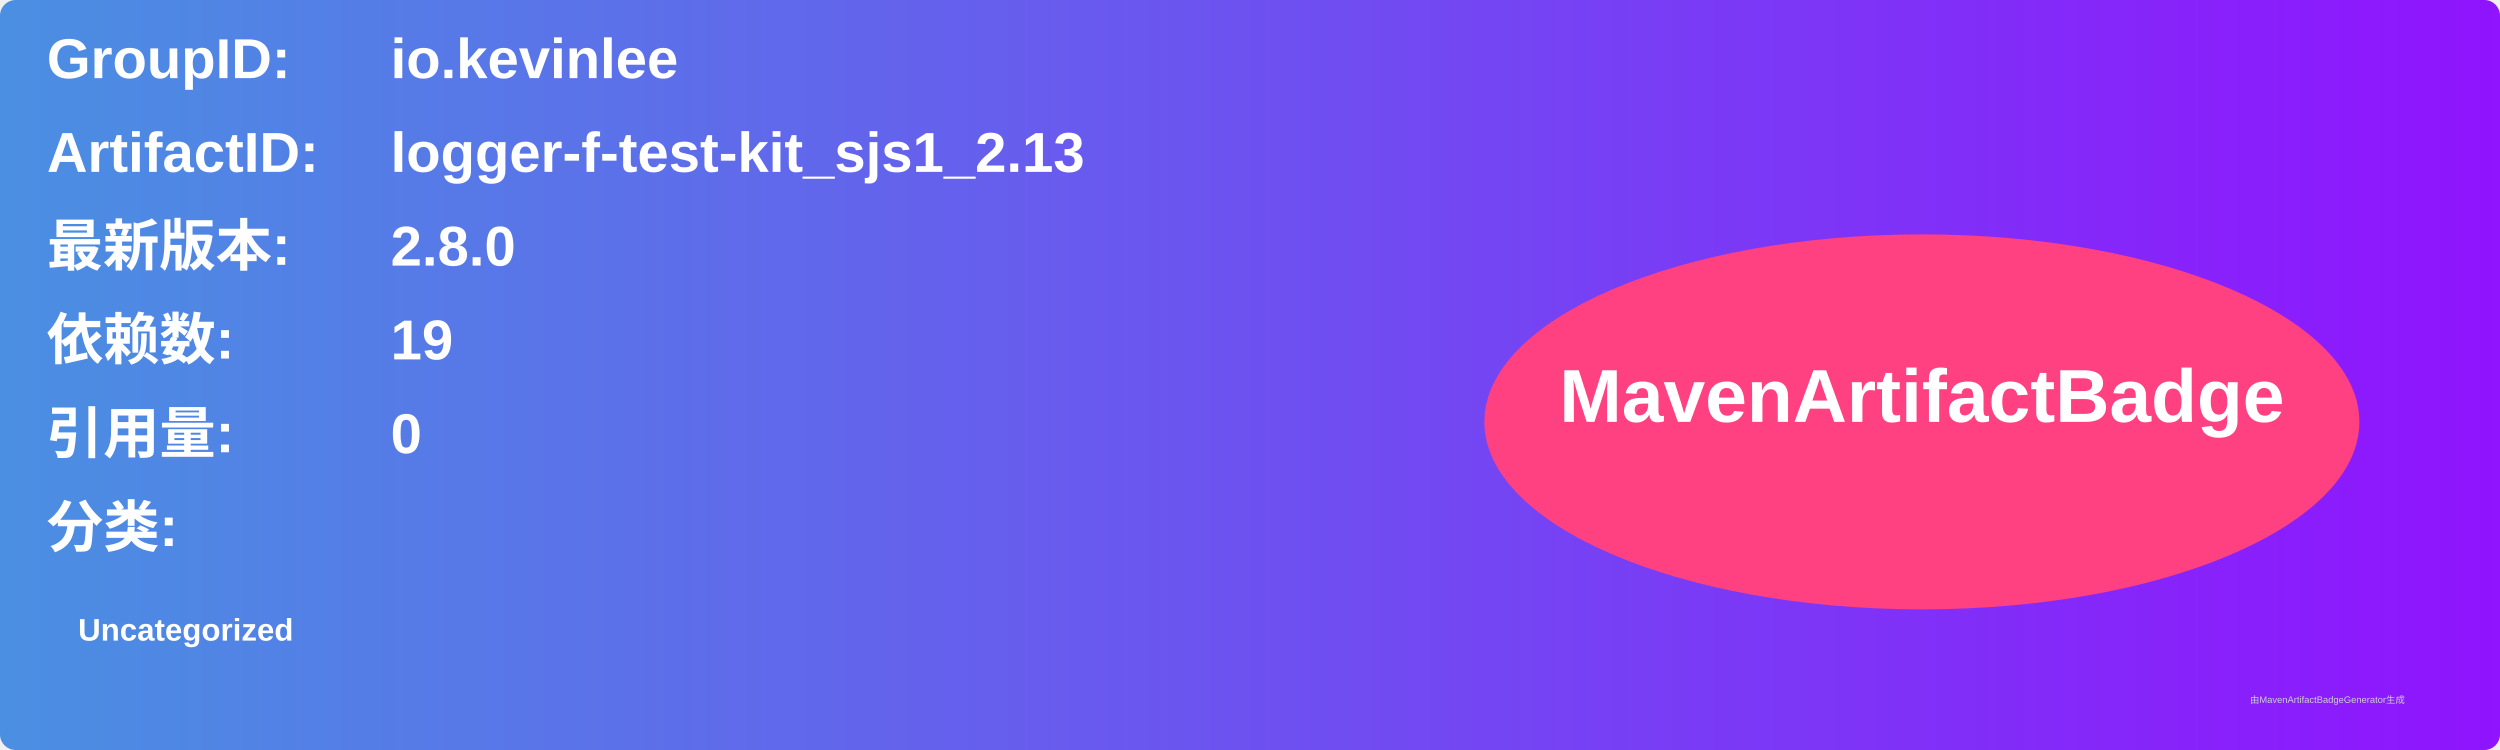
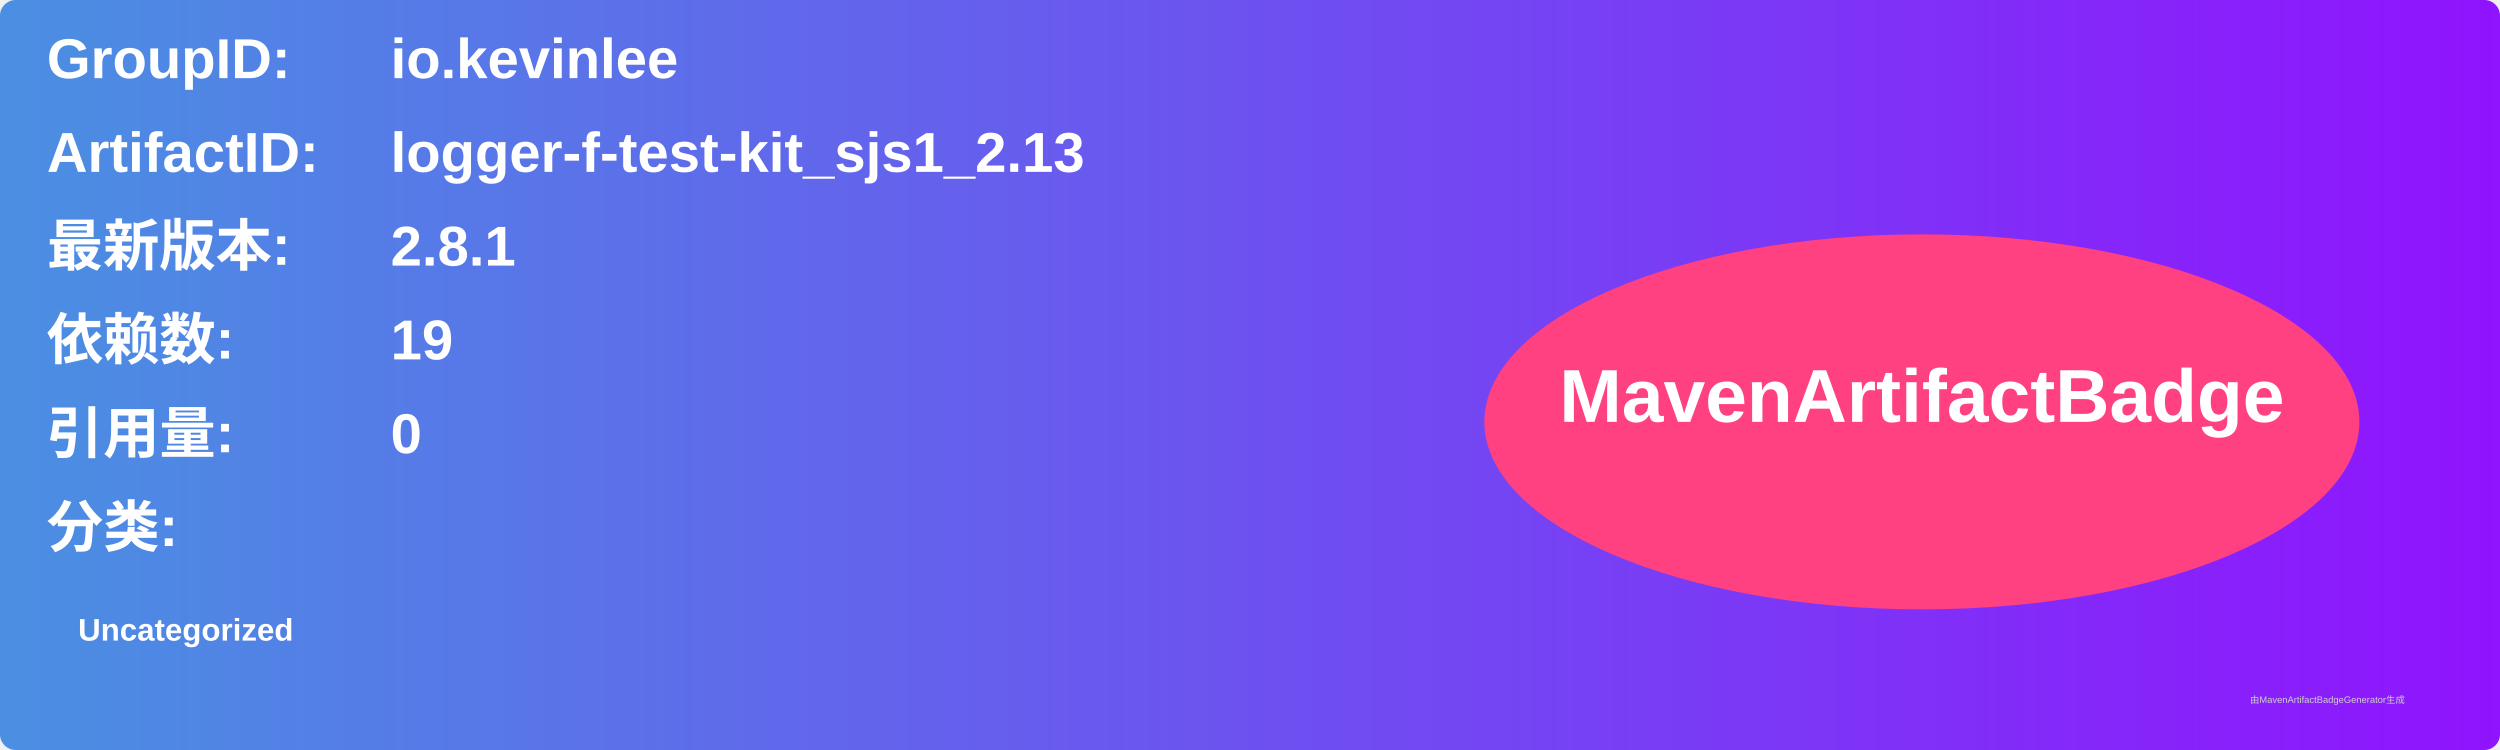
<svg xmlns="http://www.w3.org/2000/svg" width="800" height="240" viewBox="0 0 800 240">
  <linearGradient id="grad" x1="0%" y1="0%" x2="100%" y2="0%">
    <stop offset="0%" stop-color="#4a90e2" />
    <stop offset="100%" stop-color="#9013fe" />
  </linearGradient>
  <rect width="100%" height="100%" rx="5" ry="5" fill="url(#grad)" />
  <g transform="translate(15, 15)">
    <text x="0" y="10" font-family="Arial" font-size="18" fill="white" font-weight="bold" width="260">GroupID:</text>
    <text x="110" y="10" font-family="Arial" font-size="18" fill="white" font-weight="bold" width="460">io.kevinlee</text>
    <text x="0" y="40" font-family="Arial" font-size="18" fill="white" font-weight="bold" width="260">ArtifactID:</text>
    <text x="110" y="40" font-family="Arial" font-size="18" fill="white" font-weight="bold" width="460">logger-f-test-kit_sjs1_2.13</text>
    <text x="0" y="70" font-family="Arial" font-size="18" fill="white" font-weight="bold">最新版本:</text>
    <text x="110" y="70" font-family="Arial" font-size="18" fill="white" font-weight="bold">
-       <tspan font-weight="bold">2.8.0</tspan>
+       <tspan font-weight="bold">2.8.1</tspan>
    </text>
    <text x="0" y="100" font-family="Arial" font-size="18" fill="white" font-weight="bold">依赖数: </text>
    <text x="110" y="100" font-family="Arial" font-size="18" fill="white">
      <tspan font-weight="bold">19</tspan>
    </text>
    <text x="0" y="130" font-family="Arial" font-size="18" fill="white" font-weight="bold">引用量: </text>
    <text x="110" y="130" font-family="Arial" font-size="18" fill="white">
      <tspan font-weight="bold">0</tspan>
    </text>
    <text x="0" y="160" font-family="Arial" font-size="18" fill="white" font-weight="bold">分类:</text>
    <text x="10" y="190" font-family="Arial" font-size="10" fill="white">
      <tspan font-weight="bold">Uncategorized</tspan>
    </text>
    <ellipse cx="600" cy="120" rx="140" ry="60" fill="#ff4081" />
    <text x="600" y="120" text-anchor="middle" font-family="Arial" font-size="24" fill="white" font-weight="bold">MavenArtifactBadge</text>
  </g>
  <text x="720" y="225" font-family="Arial" font-size="3" fill="#d0d0d0">由MavenArtifactBadgeGenerator生成</text>
</svg>
